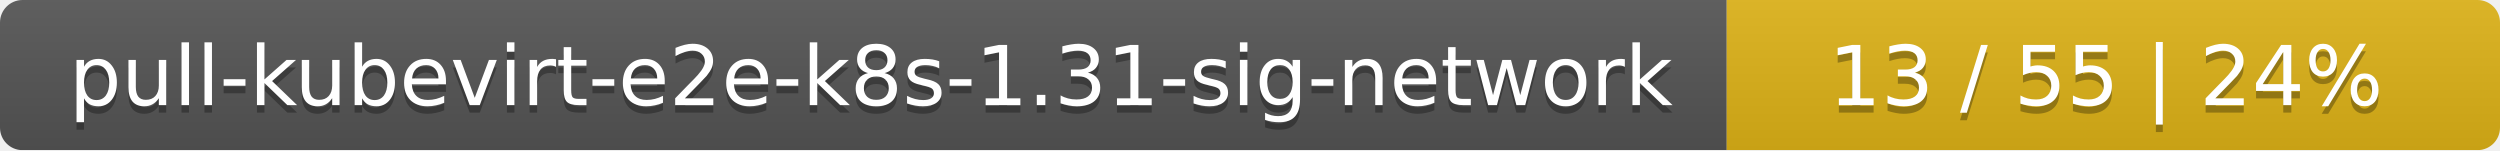
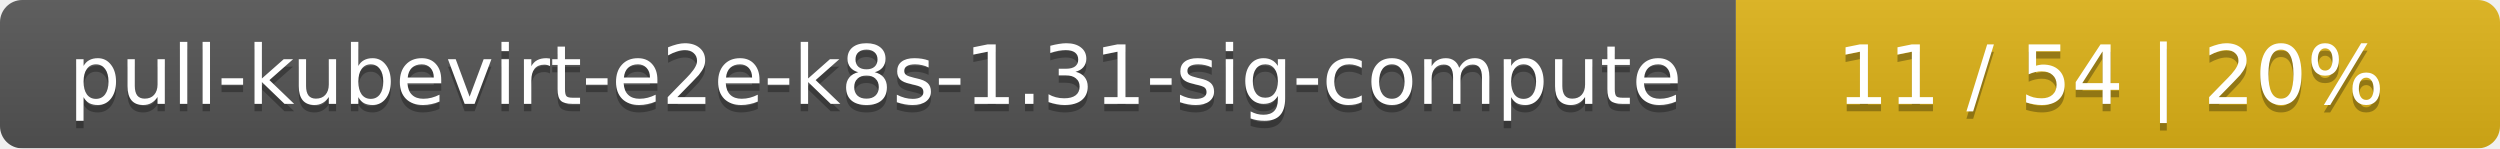
- <svg xmlns="http://www.w3.org/2000/svg" width="333" height="20">
+ <svg xmlns="http://www.w3.org/2000/svg" width="337" height="20">
  <linearGradient id="smooth" x2="0" y2="100%">
    <stop offset="0" stop-color="#bbb" stop-opacity=".1" />
    <stop offset="1" stop-opacity=".1" />
  </linearGradient>
  <mask id="round">
-     <rect width="333" height="20" rx="3" fill="#fff" />
+     <rect width="337" height="20" rx="3" fill="#fff" />
  </mask>
  <g mask="url(#round)">
-     <rect width="230" height="20" fill="#555" />
-     <rect x="230" width="103" height="20" fill="#dfb317" />
-     <rect width="333" height="20" fill="url(#smooth)" />
+     <rect width="234" height="20" fill="#555" />
+     <rect x="234" width="103" height="20" fill="#dfb317" />
+     <rect width="337" height="20" fill="url(#smooth)" />
  </g>
  <g fill="#fff" text-anchor="middle" font-family="DejaVu Sans,Verdana,Geneva,sans-serif" font-size="11">
-     <text x="116" y="15" fill="#010101" fill-opacity=".3">pull-kubevirt-e2e-k8s-1.31-sig-network</text>
-     <text x="116" y="14">pull-kubevirt-e2e-k8s-1.31-sig-network</text>
-     <text x="280.5" y="15" fill="#010101" fill-opacity=".3">13 / 55    |    24%</text>
-     <text x="280.5" y="14">13 / 55    |    24%</text>
+     <text x="118" y="15" fill="#010101" fill-opacity=".3">pull-kubevirt-e2e-k8s-1.31-sig-compute</text>
+     <text x="118" y="14">pull-kubevirt-e2e-k8s-1.31-sig-compute</text>
+     <text x="284.5" y="15" fill="#010101" fill-opacity=".3">11 / 54    |    20%</text>
+     <text x="284.5" y="14">11 / 54    |    20%</text>
  </g>
</svg>
